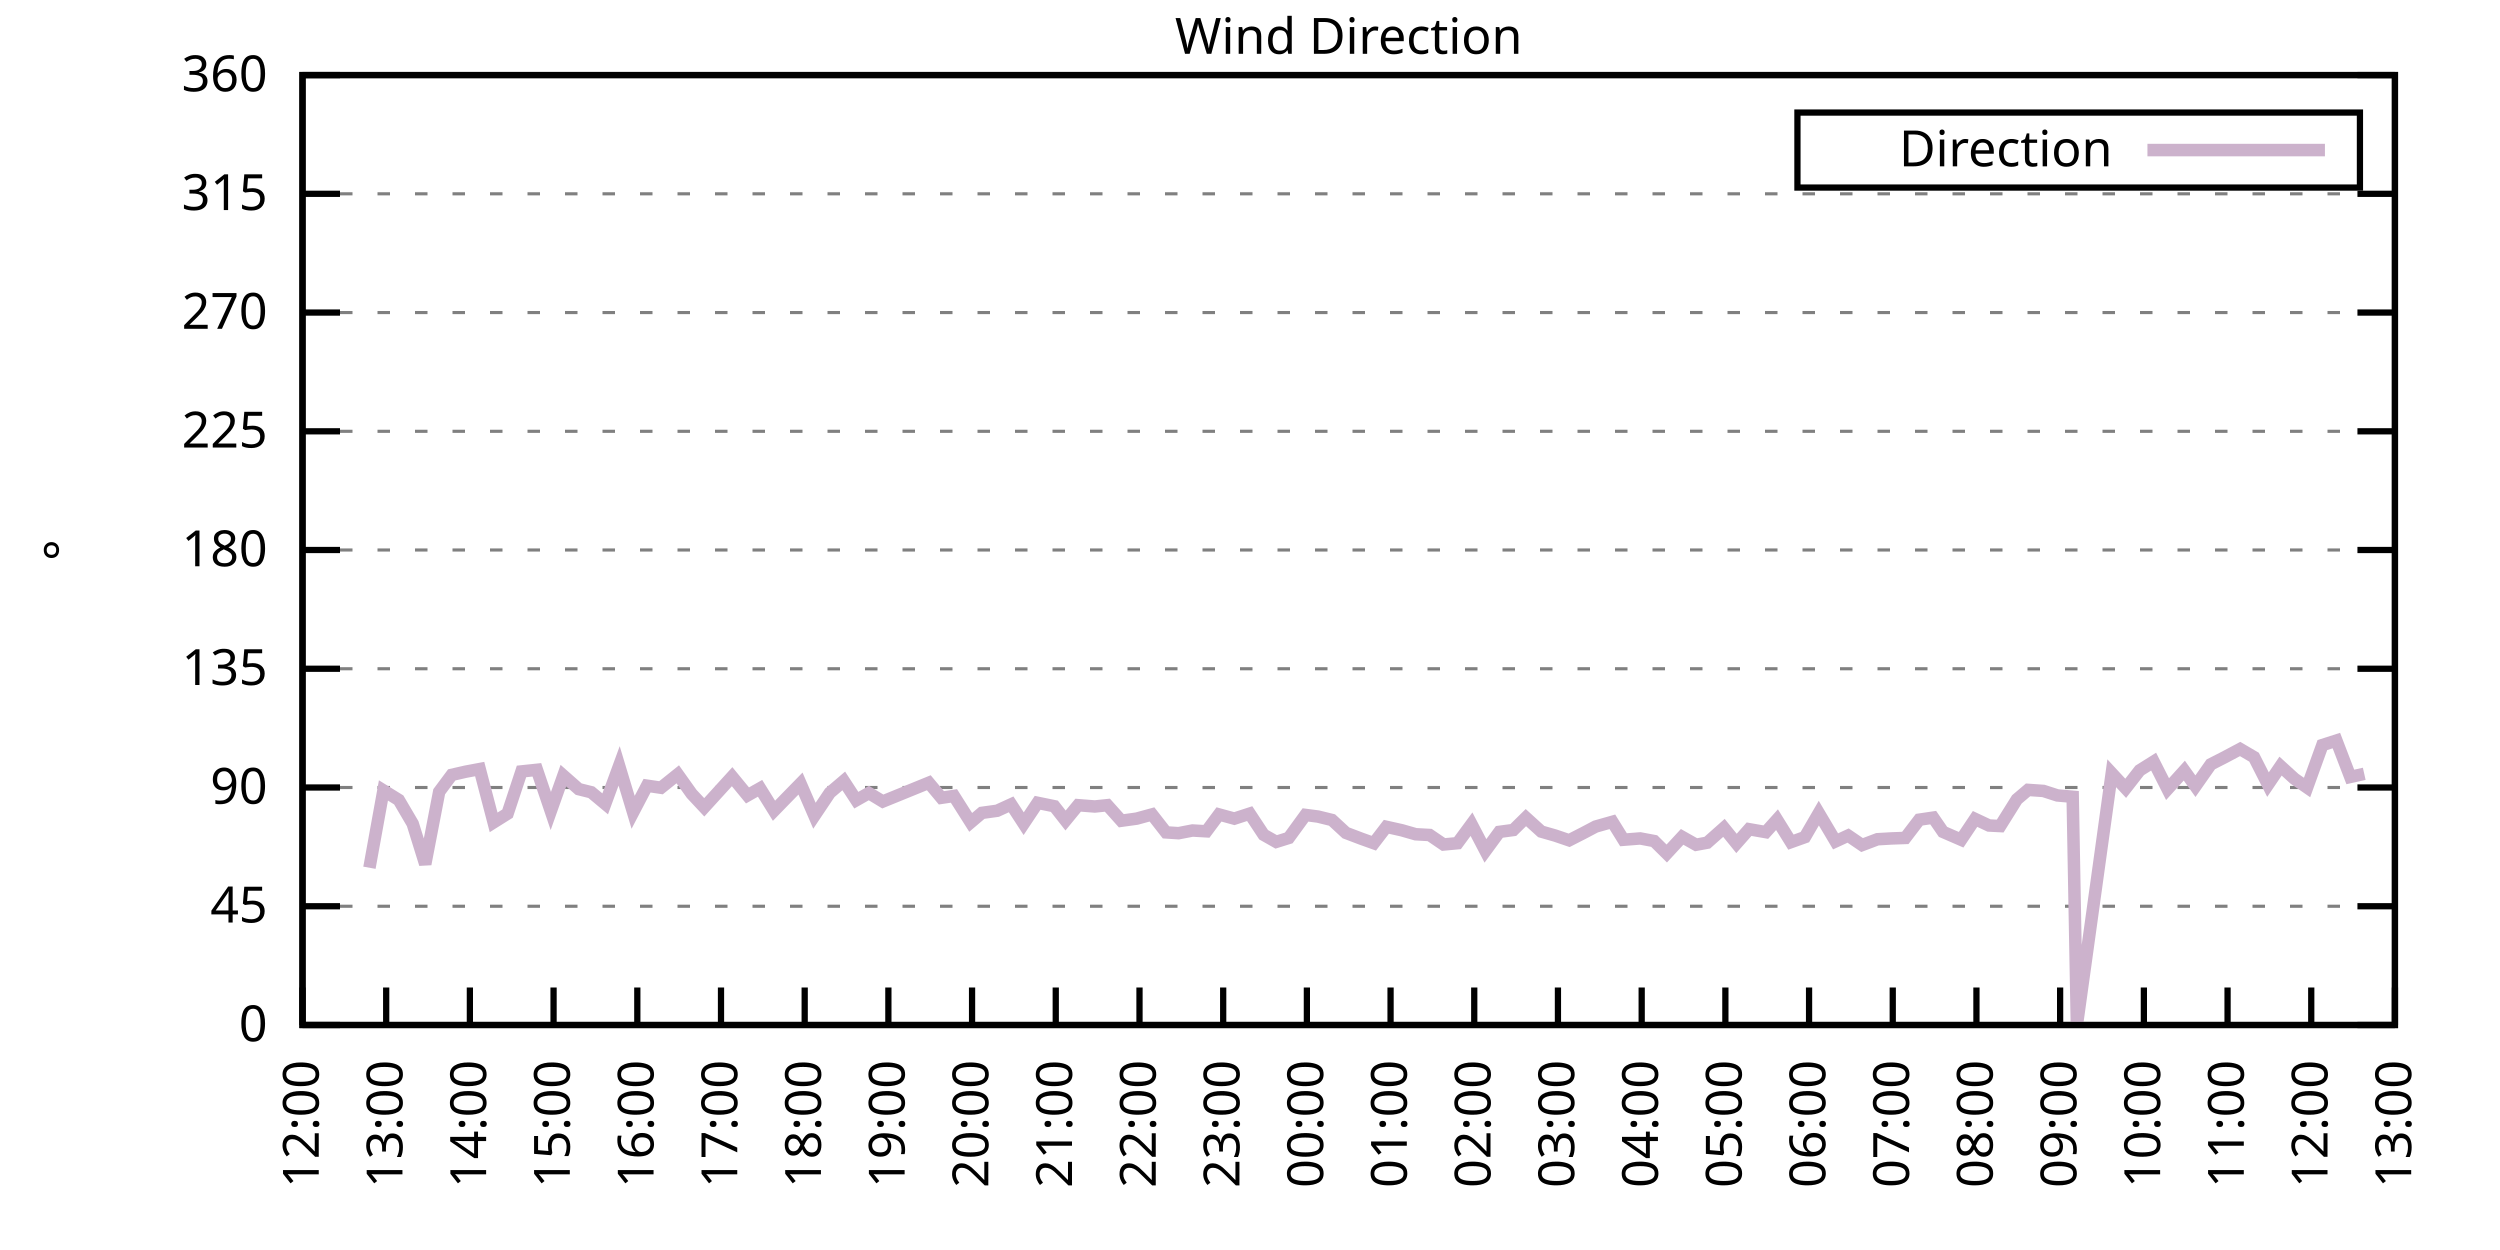
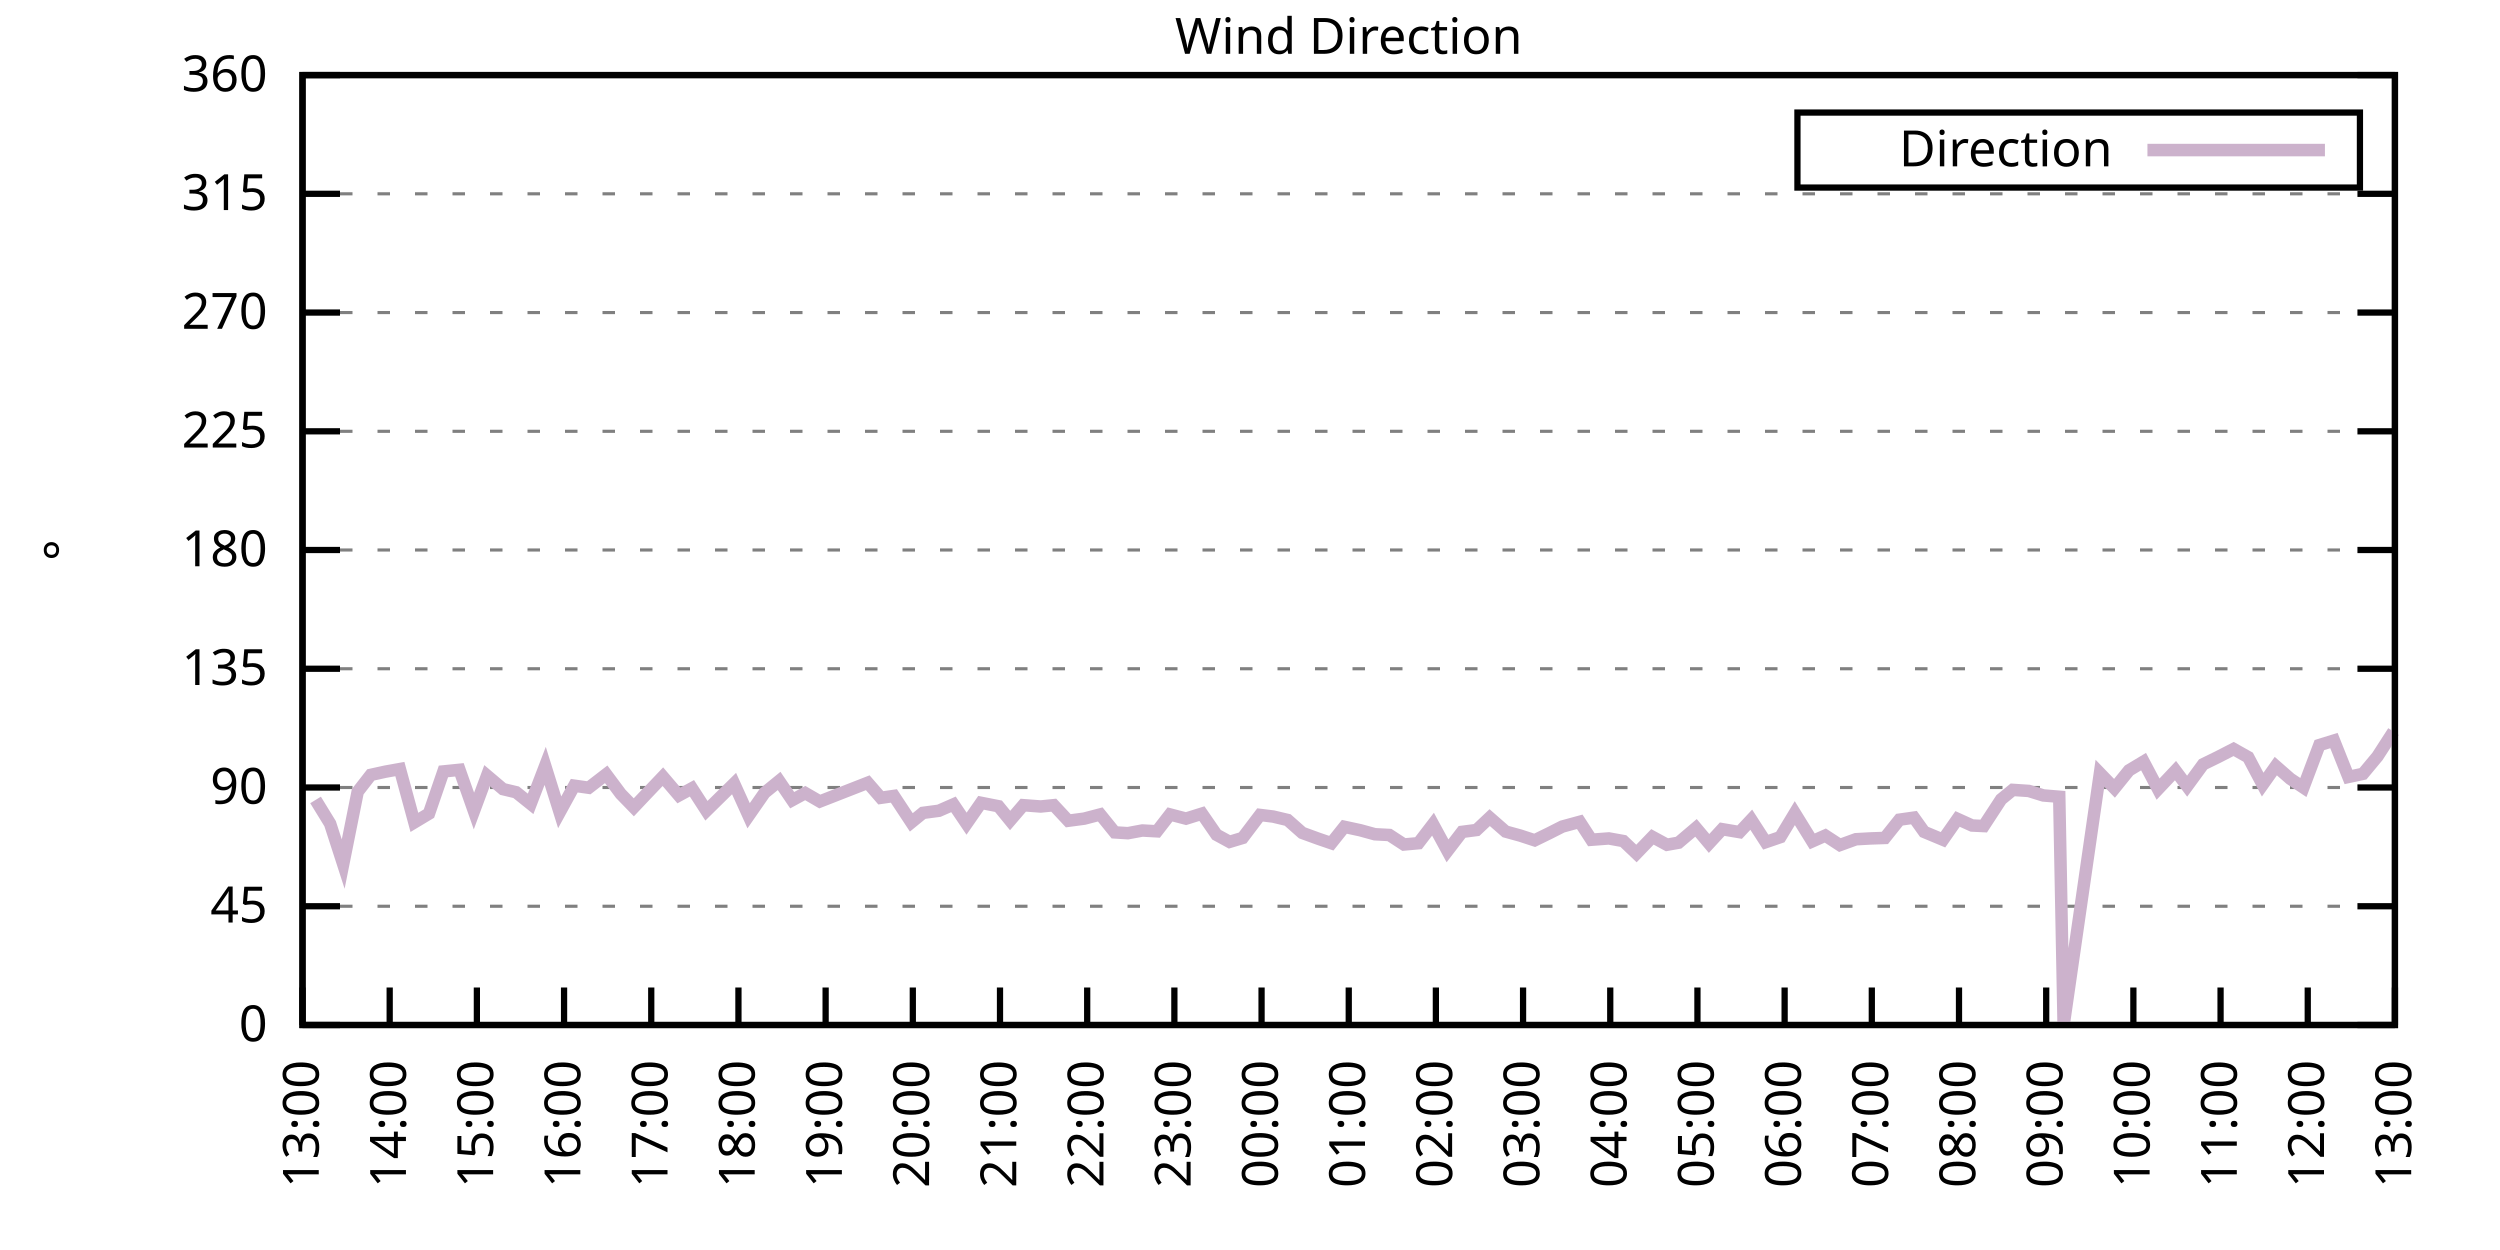
<svg xmlns="http://www.w3.org/2000/svg" xmlns:xlink="http://www.w3.org/1999/xlink" width="400" height="200" viewBox="0 0 400 200">
  <g id="gnuplot_canvas">
    <rect x="0" y="0" width="400" height="200" fill="none" />
    <defs>
      <circle id="gpDot" r="0.5" stroke-width="0.5" stroke="currentColor" />
      <path id="gpPt0" stroke-width="0.333" stroke="currentColor" d="M-1,0 h2 M0,-1 v2" />
      <path id="gpPt1" stroke-width="0.333" stroke="currentColor" d="M-1,-1 L1,1 M1,-1 L-1,1" />
      <path id="gpPt2" stroke-width="0.333" stroke="currentColor" d="M-1,0 L1,0 M0,-1 L0,1 M-1,-1 L1,1 M-1,1 L1,-1" />
      <rect id="gpPt3" stroke-width="0.333" stroke="currentColor" x="-1" y="-1" width="2" height="2" />
      <rect id="gpPt4" stroke-width="0.333" stroke="currentColor" fill="currentColor" x="-1" y="-1" width="2" height="2" />
      <circle id="gpPt5" stroke-width="0.333" stroke="currentColor" cx="0" cy="0" r="1" />
      <use xlink:href="#gpPt5" id="gpPt6" fill="currentColor" stroke="none" />
      <path id="gpPt7" stroke-width="0.333" stroke="currentColor" d="M0,-1.33 L-1.33,0.67 L1.33,0.67 z" />
      <use xlink:href="#gpPt7" id="gpPt8" fill="currentColor" stroke="none" />
      <use xlink:href="#gpPt7" id="gpPt9" stroke="currentColor" transform="rotate(180)" />
      <use xlink:href="#gpPt9" id="gpPt10" fill="currentColor" stroke="none" />
      <use xlink:href="#gpPt3" id="gpPt11" stroke="currentColor" transform="rotate(45)" />
      <use xlink:href="#gpPt11" id="gpPt12" fill="currentColor" stroke="none" />
      <path id="gpPt13" stroke-width="0.333" stroke="currentColor" d="M0,1.330 L1.265,0.411 L0.782,-1.067 L-0.782,-1.076 L-1.265,0.411 z" />
      <use xlink:href="#gpPt13" id="gpPt14" fill="currentColor" stroke="none" />
      <filter id="textbox" filterUnits="objectBoundingBox" x="0" y="0" height="1" width="1">
        <feFlood flood-color="white" flood-opacity="1" result="bgnd" />
        <feComposite in="SourceGraphic" in2="bgnd" operator="atop" />
      </filter>
      <filter id="greybox" filterUnits="objectBoundingBox" x="0" y="0" height="1" width="1">
        <feFlood flood-color="lightgrey" flood-opacity="1" result="grey" />
        <feComposite in="SourceGraphic" in2="grey" operator="atop" />
      </filter>
    </defs>
    <g fill="none" color="white" stroke="currentColor" stroke-width="1.00" stroke-linecap="butt" stroke-linejoin="miter">
</g>
    <g fill="none" color="black" stroke="currentColor" stroke-width="1.00" stroke-linecap="butt" stroke-linejoin="miter">
      <g stroke="none" shape-rendering="crispEdges">
        <polygon fill="rgb(255, 255, 255)" points="48.40,164.00 383.18,164.00 383.18,12.02 48.40,12.02 " />
      </g>
    </g>
    <g fill="none" color="black" stroke="currentColor" stroke-width="1.00" stroke-linecap="butt" stroke-linejoin="miter">
</g>
    <g fill="none" color="black" stroke="black" stroke-width="0.50" stroke-linecap="butt" stroke-linejoin="miter">
</g>
    <g fill="none" color="gray" stroke="currentColor" stroke-width="0.50" stroke-linecap="butt" stroke-linejoin="miter">
      <path stroke="gray" stroke-dasharray="2,4" class="gridline" d="M48.40,164.00 L383.19,164.00  " />
    </g>
    <g fill="none" color="gray" stroke="gray" stroke-width="1.00" stroke-linecap="butt" stroke-linejoin="miter">
</g>
    <g fill="none" color="black" stroke="currentColor" stroke-width="1.00" stroke-linecap="butt" stroke-linejoin="miter">
      <path stroke="black" d="M48.40,164.00 L54.40,164.00 M383.19,164.00 L377.19,164.00  " />
      <g transform="translate(42.80,166.60)" stroke="none" fill="black" font-family="Sans" font-size="8.00" text-anchor="end">
        <text>
          <tspan font-family="Sans"> 0</tspan>
        </text>
      </g>
    </g>
    <g fill="none" color="black" stroke="currentColor" stroke-width="1.00" stroke-linecap="butt" stroke-linejoin="miter">
</g>
    <g fill="none" color="black" stroke="black" stroke-width="0.50" stroke-linecap="butt" stroke-linejoin="miter">
</g>
    <g fill="none" color="gray" stroke="currentColor" stroke-width="0.50" stroke-linecap="butt" stroke-linejoin="miter">
      <path stroke="gray" stroke-dasharray="2,4" class="gridline" d="M48.40,145.00 L383.19,145.00  " />
    </g>
    <g fill="none" color="gray" stroke="gray" stroke-width="1.00" stroke-linecap="butt" stroke-linejoin="miter">
</g>
    <g fill="none" color="black" stroke="currentColor" stroke-width="1.00" stroke-linecap="butt" stroke-linejoin="miter">
      <path stroke="black" d="M48.40,145.00 L54.40,145.00 M383.19,145.00 L377.19,145.00  " />
      <g transform="translate(42.80,147.60)" stroke="none" fill="black" font-family="Sans" font-size="8.00" text-anchor="end">
        <text>
          <tspan font-family="Sans"> 45</tspan>
        </text>
      </g>
    </g>
    <g fill="none" color="black" stroke="currentColor" stroke-width="1.00" stroke-linecap="butt" stroke-linejoin="miter">
</g>
    <g fill="none" color="black" stroke="black" stroke-width="0.50" stroke-linecap="butt" stroke-linejoin="miter">
</g>
    <g fill="none" color="gray" stroke="currentColor" stroke-width="0.50" stroke-linecap="butt" stroke-linejoin="miter">
      <path stroke="gray" stroke-dasharray="2,4" class="gridline" d="M48.40,126.00 L383.19,126.00  " />
    </g>
    <g fill="none" color="gray" stroke="gray" stroke-width="1.00" stroke-linecap="butt" stroke-linejoin="miter">
</g>
    <g fill="none" color="black" stroke="currentColor" stroke-width="1.00" stroke-linecap="butt" stroke-linejoin="miter">
      <path stroke="black" d="M48.40,126.00 L54.40,126.00 M383.19,126.00 L377.19,126.00  " />
      <g transform="translate(42.80,128.60)" stroke="none" fill="black" font-family="Sans" font-size="8.00" text-anchor="end">
        <text>
          <tspan font-family="Sans"> 90</tspan>
        </text>
      </g>
    </g>
    <g fill="none" color="black" stroke="currentColor" stroke-width="1.00" stroke-linecap="butt" stroke-linejoin="miter">
</g>
    <g fill="none" color="black" stroke="black" stroke-width="0.50" stroke-linecap="butt" stroke-linejoin="miter">
</g>
    <g fill="none" color="gray" stroke="currentColor" stroke-width="0.50" stroke-linecap="butt" stroke-linejoin="miter">
      <path stroke="gray" stroke-dasharray="2,4" class="gridline" d="M48.40,107.00 L383.19,107.00  " />
    </g>
    <g fill="none" color="gray" stroke="gray" stroke-width="1.00" stroke-linecap="butt" stroke-linejoin="miter">
</g>
    <g fill="none" color="black" stroke="currentColor" stroke-width="1.00" stroke-linecap="butt" stroke-linejoin="miter">
      <path stroke="black" d="M48.40,107.00 L54.40,107.00 M383.19,107.00 L377.19,107.00  " />
      <g transform="translate(42.80,109.60)" stroke="none" fill="black" font-family="Sans" font-size="8.00" text-anchor="end">
        <text>
          <tspan font-family="Sans"> 135</tspan>
        </text>
      </g>
    </g>
    <g fill="none" color="black" stroke="currentColor" stroke-width="1.00" stroke-linecap="butt" stroke-linejoin="miter">
</g>
    <g fill="none" color="black" stroke="black" stroke-width="0.50" stroke-linecap="butt" stroke-linejoin="miter">
</g>
    <g fill="none" color="gray" stroke="currentColor" stroke-width="0.50" stroke-linecap="butt" stroke-linejoin="miter">
      <path stroke="gray" stroke-dasharray="2,4" class="gridline" d="M48.40,88.00 L383.19,88.00  " />
    </g>
    <g fill="none" color="gray" stroke="gray" stroke-width="1.00" stroke-linecap="butt" stroke-linejoin="miter">
</g>
    <g fill="none" color="black" stroke="currentColor" stroke-width="1.00" stroke-linecap="butt" stroke-linejoin="miter">
      <path stroke="black" d="M48.40,88.00 L54.40,88.00 M383.19,88.00 L377.19,88.00  " />
      <g transform="translate(42.80,90.60)" stroke="none" fill="black" font-family="Sans" font-size="8.00" text-anchor="end">
        <text>
          <tspan font-family="Sans"> 180</tspan>
        </text>
      </g>
    </g>
    <g fill="none" color="black" stroke="currentColor" stroke-width="1.00" stroke-linecap="butt" stroke-linejoin="miter">
</g>
    <g fill="none" color="black" stroke="black" stroke-width="0.50" stroke-linecap="butt" stroke-linejoin="miter">
</g>
    <g fill="none" color="gray" stroke="currentColor" stroke-width="0.50" stroke-linecap="butt" stroke-linejoin="miter">
      <path stroke="gray" stroke-dasharray="2,4" class="gridline" d="M48.40,69.01 L383.19,69.01  " />
    </g>
    <g fill="none" color="gray" stroke="gray" stroke-width="1.00" stroke-linecap="butt" stroke-linejoin="miter">
</g>
    <g fill="none" color="black" stroke="currentColor" stroke-width="1.00" stroke-linecap="butt" stroke-linejoin="miter">
      <path stroke="black" d="M48.40,69.01 L54.40,69.01 M383.19,69.01 L377.19,69.01  " />
      <g transform="translate(42.80,71.61)" stroke="none" fill="black" font-family="Sans" font-size="8.00" text-anchor="end">
        <text>
          <tspan font-family="Sans"> 225</tspan>
        </text>
      </g>
    </g>
    <g fill="none" color="black" stroke="currentColor" stroke-width="1.00" stroke-linecap="butt" stroke-linejoin="miter">
</g>
    <g fill="none" color="black" stroke="black" stroke-width="0.50" stroke-linecap="butt" stroke-linejoin="miter">
</g>
    <g fill="none" color="gray" stroke="currentColor" stroke-width="0.50" stroke-linecap="butt" stroke-linejoin="miter">
      <path stroke="gray" stroke-dasharray="2,4" class="gridline" d="M48.40,50.01 L383.19,50.01  " />
    </g>
    <g fill="none" color="gray" stroke="gray" stroke-width="1.00" stroke-linecap="butt" stroke-linejoin="miter">
</g>
    <g fill="none" color="black" stroke="currentColor" stroke-width="1.00" stroke-linecap="butt" stroke-linejoin="miter">
      <path stroke="black" d="M48.40,50.01 L54.40,50.01 M383.19,50.01 L377.19,50.01  " />
      <g transform="translate(42.80,52.61)" stroke="none" fill="black" font-family="Sans" font-size="8.00" text-anchor="end">
        <text>
          <tspan font-family="Sans"> 270</tspan>
        </text>
      </g>
    </g>
    <g fill="none" color="black" stroke="currentColor" stroke-width="1.00" stroke-linecap="butt" stroke-linejoin="miter">
</g>
    <g fill="none" color="black" stroke="black" stroke-width="0.50" stroke-linecap="butt" stroke-linejoin="miter">
</g>
    <g fill="none" color="gray" stroke="currentColor" stroke-width="0.50" stroke-linecap="butt" stroke-linejoin="miter">
      <path stroke="gray" stroke-dasharray="2,4" class="gridline" d="M48.40,31.01 L383.19,31.01  " />
    </g>
    <g fill="none" color="gray" stroke="gray" stroke-width="1.00" stroke-linecap="butt" stroke-linejoin="miter">
</g>
    <g fill="none" color="black" stroke="currentColor" stroke-width="1.00" stroke-linecap="butt" stroke-linejoin="miter">
      <path stroke="black" d="M48.40,31.01 L54.40,31.01 M383.19,31.01 L377.19,31.01  " />
      <g transform="translate(42.80,33.61)" stroke="none" fill="black" font-family="Sans" font-size="8.00" text-anchor="end">
        <text>
          <tspan font-family="Sans"> 315</tspan>
        </text>
      </g>
    </g>
    <g fill="none" color="black" stroke="currentColor" stroke-width="1.00" stroke-linecap="butt" stroke-linejoin="miter">
</g>
    <g fill="none" color="black" stroke="black" stroke-width="0.50" stroke-linecap="butt" stroke-linejoin="miter">
</g>
    <g fill="none" color="gray" stroke="currentColor" stroke-width="0.50" stroke-linecap="butt" stroke-linejoin="miter">
      <path stroke="gray" stroke-dasharray="2,4" class="gridline" d="M48.40,12.01 L383.19,12.01  " />
    </g>
    <g fill="none" color="gray" stroke="gray" stroke-width="1.00" stroke-linecap="butt" stroke-linejoin="miter">
</g>
    <g fill="none" color="black" stroke="currentColor" stroke-width="1.00" stroke-linecap="butt" stroke-linejoin="miter">
      <path stroke="black" d="M48.40,12.01 L54.40,12.01 M383.19,12.01 L377.19,12.01  " />
      <g transform="translate(42.80,14.61)" stroke="none" fill="black" font-family="Sans" font-size="8.00" text-anchor="end">
        <text>
          <tspan font-family="Sans"> 360</tspan>
        </text>
      </g>
    </g>
    <g fill="none" color="black" stroke="currentColor" stroke-width="1.00" stroke-linecap="butt" stroke-linejoin="miter">
      <path stroke="black" d="M48.40,164.00 L48.40,158.00  " />
      <g transform="translate(51.00,169.60) rotate(270.00)" stroke="none" fill="black" font-family="Sans" font-size="8.00" text-anchor="end">
        <text>
-           <tspan font-family="Sans">12:00</tspan>
-         </text>
-       </g>
-     </g>
-     <g fill="none" color="black" stroke="currentColor" stroke-width="1.00" stroke-linecap="butt" stroke-linejoin="miter">
-       <path stroke="black" d="M61.79,164.00 L61.79,158.00  " />
-       <g transform="translate(64.39,169.60) rotate(270.00)" stroke="none" fill="black" font-family="Sans" font-size="8.00" text-anchor="end">
-         <text>
          <tspan font-family="Sans">13:00</tspan>
        </text>
      </g>
    </g>
    <g fill="none" color="black" stroke="currentColor" stroke-width="1.00" stroke-linecap="butt" stroke-linejoin="miter">
-       <path stroke="black" d="M75.18,164.00 L75.18,158.00  " />
-       <g transform="translate(77.78,169.60) rotate(270.00)" stroke="none" fill="black" font-family="Sans" font-size="8.00" text-anchor="end">
+       <path stroke="black" d="M62.35,164.00 L62.35,158.00  " />
+       <g transform="translate(64.95,169.60) rotate(270.00)" stroke="none" fill="black" font-family="Sans" font-size="8.00" text-anchor="end">
        <text>
          <tspan font-family="Sans">14:00</tspan>
        </text>
      </g>
    </g>
    <g fill="none" color="black" stroke="currentColor" stroke-width="1.00" stroke-linecap="butt" stroke-linejoin="miter">
-       <path stroke="black" d="M88.57,164.00 L88.57,158.00  " />
-       <g transform="translate(91.17,169.60) rotate(270.00)" stroke="none" fill="black" font-family="Sans" font-size="8.00" text-anchor="end">
+       <path stroke="black" d="M76.30,164.00 L76.30,158.00  " />
+       <g transform="translate(78.90,169.60) rotate(270.00)" stroke="none" fill="black" font-family="Sans" font-size="8.00" text-anchor="end">
        <text>
          <tspan font-family="Sans">15:00</tspan>
        </text>
      </g>
    </g>
    <g fill="none" color="black" stroke="currentColor" stroke-width="1.00" stroke-linecap="butt" stroke-linejoin="miter">
-       <path stroke="black" d="M101.97,164.00 L101.97,158.00  " />
-       <g transform="translate(104.57,169.60) rotate(270.00)" stroke="none" fill="black" font-family="Sans" font-size="8.00" text-anchor="end">
+       <path stroke="black" d="M90.25,164.00 L90.25,158.00  " />
+       <g transform="translate(92.85,169.60) rotate(270.00)" stroke="none" fill="black" font-family="Sans" font-size="8.00" text-anchor="end">
        <text>
          <tspan font-family="Sans">16:00</tspan>
        </text>
      </g>
    </g>
    <g fill="none" color="black" stroke="currentColor" stroke-width="1.00" stroke-linecap="butt" stroke-linejoin="miter">
-       <path stroke="black" d="M115.36,164.00 L115.36,158.00  " />
-       <g transform="translate(117.96,169.60) rotate(270.00)" stroke="none" fill="black" font-family="Sans" font-size="8.00" text-anchor="end">
+       <path stroke="black" d="M104.20,164.00 L104.20,158.00  " />
+       <g transform="translate(106.80,169.60) rotate(270.00)" stroke="none" fill="black" font-family="Sans" font-size="8.00" text-anchor="end">
        <text>
          <tspan font-family="Sans">17:00</tspan>
        </text>
      </g>
    </g>
    <g fill="none" color="black" stroke="currentColor" stroke-width="1.00" stroke-linecap="butt" stroke-linejoin="miter">
-       <path stroke="black" d="M128.75,164.00 L128.75,158.00  " />
-       <g transform="translate(131.35,169.60) rotate(270.00)" stroke="none" fill="black" font-family="Sans" font-size="8.00" text-anchor="end">
+       <path stroke="black" d="M118.15,164.00 L118.15,158.00  " />
+       <g transform="translate(120.75,169.60) rotate(270.00)" stroke="none" fill="black" font-family="Sans" font-size="8.00" text-anchor="end">
        <text>
          <tspan font-family="Sans">18:00</tspan>
        </text>
      </g>
    </g>
    <g fill="none" color="black" stroke="currentColor" stroke-width="1.00" stroke-linecap="butt" stroke-linejoin="miter">
-       <path stroke="black" d="M142.14,164.00 L142.14,158.00  " />
-       <g transform="translate(144.74,169.60) rotate(270.00)" stroke="none" fill="black" font-family="Sans" font-size="8.00" text-anchor="end">
+       <path stroke="black" d="M132.10,164.00 L132.10,158.00  " />
+       <g transform="translate(134.70,169.60) rotate(270.00)" stroke="none" fill="black" font-family="Sans" font-size="8.00" text-anchor="end">
        <text>
          <tspan font-family="Sans">19:00</tspan>
        </text>
      </g>
    </g>
    <g fill="none" color="black" stroke="currentColor" stroke-width="1.00" stroke-linecap="butt" stroke-linejoin="miter">
-       <path stroke="black" d="M155.53,164.00 L155.53,158.00  " />
-       <g transform="translate(158.13,169.60) rotate(270.00)" stroke="none" fill="black" font-family="Sans" font-size="8.00" text-anchor="end">
+       <path stroke="black" d="M146.05,164.00 L146.05,158.00  " />
+       <g transform="translate(148.65,169.60) rotate(270.00)" stroke="none" fill="black" font-family="Sans" font-size="8.00" text-anchor="end">
        <text>
          <tspan font-family="Sans">20:00</tspan>
        </text>
      </g>
    </g>
    <g fill="none" color="black" stroke="currentColor" stroke-width="1.00" stroke-linecap="butt" stroke-linejoin="miter">
-       <path stroke="black" d="M168.92,164.00 L168.92,158.00  " />
-       <g transform="translate(171.52,169.60) rotate(270.00)" stroke="none" fill="black" font-family="Sans" font-size="8.00" text-anchor="end">
+       <path stroke="black" d="M160.00,164.00 L160.00,158.00  " />
+       <g transform="translate(162.60,169.60) rotate(270.00)" stroke="none" fill="black" font-family="Sans" font-size="8.00" text-anchor="end">
        <text>
          <tspan font-family="Sans">21:00</tspan>
        </text>
      </g>
    </g>
    <g fill="none" color="black" stroke="currentColor" stroke-width="1.00" stroke-linecap="butt" stroke-linejoin="miter">
-       <path stroke="black" d="M182.32,164.00 L182.32,158.00  " />
-       <g transform="translate(184.92,169.60) rotate(270.00)" stroke="none" fill="black" font-family="Sans" font-size="8.00" text-anchor="end">
+       <path stroke="black" d="M173.95,164.00 L173.95,158.00  " />
+       <g transform="translate(176.55,169.60) rotate(270.00)" stroke="none" fill="black" font-family="Sans" font-size="8.00" text-anchor="end">
        <text>
          <tspan font-family="Sans">22:00</tspan>
        </text>
      </g>
    </g>
    <g fill="none" color="black" stroke="currentColor" stroke-width="1.00" stroke-linecap="butt" stroke-linejoin="miter">
-       <path stroke="black" d="M195.71,164.00 L195.71,158.00  " />
-       <g transform="translate(198.31,169.60) rotate(270.00)" stroke="none" fill="black" font-family="Sans" font-size="8.00" text-anchor="end">
+       <path stroke="black" d="M187.90,164.00 L187.90,158.00  " />
+       <g transform="translate(190.50,169.60) rotate(270.00)" stroke="none" fill="black" font-family="Sans" font-size="8.00" text-anchor="end">
        <text>
          <tspan font-family="Sans">23:00</tspan>
        </text>
      </g>
    </g>
    <g fill="none" color="black" stroke="currentColor" stroke-width="1.00" stroke-linecap="butt" stroke-linejoin="miter">
-       <path stroke="black" d="M209.10,164.00 L209.10,158.00  " />
-       <g transform="translate(211.70,169.60) rotate(270.00)" stroke="none" fill="black" font-family="Sans" font-size="8.00" text-anchor="end">
+       <path stroke="black" d="M201.85,164.00 L201.85,158.00  " />
+       <g transform="translate(204.45,169.60) rotate(270.00)" stroke="none" fill="black" font-family="Sans" font-size="8.00" text-anchor="end">
        <text>
          <tspan font-family="Sans">00:00</tspan>
        </text>
      </g>
    </g>
    <g fill="none" color="black" stroke="currentColor" stroke-width="1.00" stroke-linecap="butt" stroke-linejoin="miter">
-       <path stroke="black" d="M222.49,164.00 L222.49,158.00  " />
-       <g transform="translate(225.09,169.60) rotate(270.00)" stroke="none" fill="black" font-family="Sans" font-size="8.00" text-anchor="end">
+       <path stroke="black" d="M215.80,164.00 L215.80,158.00  " />
+       <g transform="translate(218.40,169.60) rotate(270.00)" stroke="none" fill="black" font-family="Sans" font-size="8.00" text-anchor="end">
        <text>
          <tspan font-family="Sans">01:00</tspan>
        </text>
      </g>
    </g>
    <g fill="none" color="black" stroke="currentColor" stroke-width="1.00" stroke-linecap="butt" stroke-linejoin="miter">
-       <path stroke="black" d="M235.88,164.00 L235.88,158.00  " />
-       <g transform="translate(238.48,169.60) rotate(270.00)" stroke="none" fill="black" font-family="Sans" font-size="8.00" text-anchor="end">
+       <path stroke="black" d="M229.74,164.00 L229.74,158.00  " />
+       <g transform="translate(232.34,169.60) rotate(270.00)" stroke="none" fill="black" font-family="Sans" font-size="8.00" text-anchor="end">
        <text>
          <tspan font-family="Sans">02:00</tspan>
        </text>
      </g>
    </g>
    <g fill="none" color="black" stroke="currentColor" stroke-width="1.00" stroke-linecap="butt" stroke-linejoin="miter">
-       <path stroke="black" d="M249.27,164.00 L249.27,158.00  " />
-       <g transform="translate(251.87,169.60) rotate(270.00)" stroke="none" fill="black" font-family="Sans" font-size="8.00" text-anchor="end">
+       <path stroke="black" d="M243.69,164.00 L243.69,158.00  " />
+       <g transform="translate(246.29,169.60) rotate(270.00)" stroke="none" fill="black" font-family="Sans" font-size="8.00" text-anchor="end">
        <text>
          <tspan font-family="Sans">03:00</tspan>
        </text>
      </g>
    </g>
    <g fill="none" color="black" stroke="currentColor" stroke-width="1.00" stroke-linecap="butt" stroke-linejoin="miter">
-       <path stroke="black" d="M262.67,164.00 L262.67,158.00  " />
-       <g transform="translate(265.27,169.60) rotate(270.00)" stroke="none" fill="black" font-family="Sans" font-size="8.00" text-anchor="end">
+       <path stroke="black" d="M257.64,164.00 L257.64,158.00  " />
+       <g transform="translate(260.24,169.60) rotate(270.00)" stroke="none" fill="black" font-family="Sans" font-size="8.00" text-anchor="end">
        <text>
          <tspan font-family="Sans">04:00</tspan>
        </text>
      </g>
    </g>
    <g fill="none" color="black" stroke="currentColor" stroke-width="1.00" stroke-linecap="butt" stroke-linejoin="miter">
-       <path stroke="black" d="M276.06,164.00 L276.06,158.00  " />
-       <g transform="translate(278.66,169.60) rotate(270.00)" stroke="none" fill="black" font-family="Sans" font-size="8.00" text-anchor="end">
+       <path stroke="black" d="M271.59,164.00 L271.59,158.00  " />
+       <g transform="translate(274.19,169.60) rotate(270.00)" stroke="none" fill="black" font-family="Sans" font-size="8.00" text-anchor="end">
        <text>
          <tspan font-family="Sans">05:00</tspan>
        </text>
      </g>
    </g>
    <g fill="none" color="black" stroke="currentColor" stroke-width="1.00" stroke-linecap="butt" stroke-linejoin="miter">
-       <path stroke="black" d="M289.45,164.00 L289.45,158.00  " />
-       <g transform="translate(292.05,169.60) rotate(270.00)" stroke="none" fill="black" font-family="Sans" font-size="8.00" text-anchor="end">
+       <path stroke="black" d="M285.54,164.00 L285.54,158.00  " />
+       <g transform="translate(288.14,169.60) rotate(270.00)" stroke="none" fill="black" font-family="Sans" font-size="8.00" text-anchor="end">
        <text>
          <tspan font-family="Sans">06:00</tspan>
        </text>
      </g>
    </g>
    <g fill="none" color="black" stroke="currentColor" stroke-width="1.00" stroke-linecap="butt" stroke-linejoin="miter">
-       <path stroke="black" d="M302.84,164.00 L302.84,158.00  " />
-       <g transform="translate(305.44,169.60) rotate(270.00)" stroke="none" fill="black" font-family="Sans" font-size="8.00" text-anchor="end">
+       <path stroke="black" d="M299.49,164.00 L299.49,158.00  " />
+       <g transform="translate(302.09,169.60) rotate(270.00)" stroke="none" fill="black" font-family="Sans" font-size="8.00" text-anchor="end">
        <text>
          <tspan font-family="Sans">07:00</tspan>
        </text>
      </g>
    </g>
    <g fill="none" color="black" stroke="currentColor" stroke-width="1.00" stroke-linecap="butt" stroke-linejoin="miter">
-       <path stroke="black" d="M316.23,164.00 L316.23,158.00  " />
-       <g transform="translate(318.83,169.60) rotate(270.00)" stroke="none" fill="black" font-family="Sans" font-size="8.00" text-anchor="end">
+       <path stroke="black" d="M313.44,164.00 L313.44,158.00  " />
+       <g transform="translate(316.04,169.60) rotate(270.00)" stroke="none" fill="black" font-family="Sans" font-size="8.00" text-anchor="end">
        <text>
          <tspan font-family="Sans">08:00</tspan>
        </text>
      </g>
    </g>
    <g fill="none" color="black" stroke="currentColor" stroke-width="1.00" stroke-linecap="butt" stroke-linejoin="miter">
-       <path stroke="black" d="M329.62,164.00 L329.62,158.00  " />
-       <g transform="translate(332.22,169.60) rotate(270.00)" stroke="none" fill="black" font-family="Sans" font-size="8.00" text-anchor="end">
+       <path stroke="black" d="M327.39,164.00 L327.39,158.00  " />
+       <g transform="translate(329.99,169.60) rotate(270.00)" stroke="none" fill="black" font-family="Sans" font-size="8.00" text-anchor="end">
        <text>
          <tspan font-family="Sans">09:00</tspan>
        </text>
      </g>
    </g>
    <g fill="none" color="black" stroke="currentColor" stroke-width="1.00" stroke-linecap="butt" stroke-linejoin="miter">
-       <path stroke="black" d="M343.02,164.00 L343.02,158.00  " />
-       <g transform="translate(345.62,169.60) rotate(270.00)" stroke="none" fill="black" font-family="Sans" font-size="8.00" text-anchor="end">
+       <path stroke="black" d="M341.34,164.00 L341.34,158.00  " />
+       <g transform="translate(343.94,169.60) rotate(270.00)" stroke="none" fill="black" font-family="Sans" font-size="8.00" text-anchor="end">
        <text>
          <tspan font-family="Sans">10:00</tspan>
        </text>
      </g>
    </g>
    <g fill="none" color="black" stroke="currentColor" stroke-width="1.00" stroke-linecap="butt" stroke-linejoin="miter">
-       <path stroke="black" d="M356.41,164.00 L356.41,158.00  " />
-       <g transform="translate(359.01,169.60) rotate(270.00)" stroke="none" fill="black" font-family="Sans" font-size="8.00" text-anchor="end">
+       <path stroke="black" d="M355.29,164.00 L355.29,158.00  " />
+       <g transform="translate(357.89,169.60) rotate(270.00)" stroke="none" fill="black" font-family="Sans" font-size="8.00" text-anchor="end">
        <text>
          <tspan font-family="Sans">11:00</tspan>
        </text>
      </g>
    </g>
    <g fill="none" color="black" stroke="currentColor" stroke-width="1.00" stroke-linecap="butt" stroke-linejoin="miter">
-       <path stroke="black" d="M369.80,164.00 L369.80,158.00  " />
-       <g transform="translate(372.40,169.60) rotate(270.00)" stroke="none" fill="black" font-family="Sans" font-size="8.00" text-anchor="end">
+       <path stroke="black" d="M369.24,164.00 L369.24,158.00  " />
+       <g transform="translate(371.84,169.60) rotate(270.00)" stroke="none" fill="black" font-family="Sans" font-size="8.00" text-anchor="end">
        <text>
          <tspan font-family="Sans">12:00</tspan>
        </text>
      </g>
    </g>
    <g fill="none" color="black" stroke="currentColor" stroke-width="1.00" stroke-linecap="butt" stroke-linejoin="miter">
      <path stroke="black" d="M383.19,164.00 L383.19,158.00  " />
      <g transform="translate(385.79,169.60) rotate(270.00)" stroke="none" fill="black" font-family="Sans" font-size="8.00" text-anchor="end">
        <text>
          <tspan font-family="Sans">13:00</tspan>
        </text>
      </g>
    </g>
    <g fill="none" color="black" stroke="currentColor" stroke-width="1.00" stroke-linecap="butt" stroke-linejoin="miter">
</g>
    <g fill="none" color="black" stroke="currentColor" stroke-width="1.00" stroke-linecap="butt" stroke-linejoin="miter">
      <path stroke="black" d="M48.40,12.01 L48.40,164.00 L383.19,164.00 L383.19,12.01 L48.40,12.01 Z  " />
    </g>
    <g fill="none" color="black" stroke="currentColor" stroke-width="1.00" stroke-linecap="butt" stroke-linejoin="miter">
</g>
    <g fill="none" color="black" stroke="currentColor" stroke-width="1.00" stroke-linecap="butt" stroke-linejoin="miter">
      <path stroke="black" d="M287.59,30.01 L287.59,18.01 L377.59,18.01 L377.59,30.01 L287.59,30.01 Z  " />
    </g>
    <g id="Wind_direction_plot_1">
      <g fill="none" color="white" stroke="black" stroke-width="2.00" stroke-linecap="butt" stroke-linejoin="miter">
</g>
      <g fill="none" color="black" stroke="currentColor" stroke-width="2.00" stroke-linecap="butt" stroke-linejoin="miter">
        <g transform="translate(337.99,26.61)" stroke="none" fill="black" font-family="Sans" font-size="8.00" text-anchor="end">
          <text>
            <tspan font-family="Sans">Direction</tspan>
          </text>
        </g>
      </g>
      <g fill="none" color="black" stroke="currentColor" stroke-width="2.00" stroke-linecap="butt" stroke-linejoin="miter">
-         <path stroke="rgb(204, 178, 204)" d="M343.59,24.01 L371.99,24.01 M59.11,138.84 L61.35,126.47 L63.80,127.99 L66.03,131.79 L68.04,138.25 L70.27,126.68   L72.28,123.98 L74.51,123.47 L76.75,123.05 L78.98,131.58 L81.21,130.18 L83.44,123.43 L85.90,123.17 L88.13,129.76   L90.14,124.10 L92.59,126.26 L94.60,126.76 L96.83,128.62 L99.06,122.54 L101.30,129.97 L103.53,125.71 L105.76,126.04   L108.44,123.89 L110.67,127.02 L112.68,129.17 L114.91,126.72 L117.14,124.27 L119.60,127.27 L121.61,126.13 L123.84,129.72   L125.85,127.65 L128.08,125.37 L130.31,130.52 L132.77,126.85 L135.00,124.95 L137.01,128.03 L139.02,126.89 L141.25,128.24   L148.61,125.24 L150.62,127.65 L152.63,127.35 L155.31,131.58 L157.10,130.06 L159.55,129.72 L161.78,128.70 L163.79,131.79   L166.02,128.45 L168.70,129.00 L170.49,131.28 L172.50,128.83 L175.17,129.04 L177.18,128.83 L179.41,131.32 L181.87,130.98   L184.32,130.31 L186.56,133.18 L188.57,133.31 L190.80,132.88 L193.03,133.01 L195.04,130.31 L197.49,130.98 L199.95,130.18   L202.18,133.56 L204.19,134.70 L206.20,134.07 L208.88,130.39 L210.88,130.65 L213.12,131.20 L215.35,133.26 L217.80,134.19   L219.81,134.91 L221.82,132.29 L224.28,132.84 L226.51,133.48 L228.74,133.60 L230.97,135.12 L233.20,134.91 L235.44,131.87   L237.67,136.14 L239.90,133.10 L242.13,132.80 L244.14,130.82 L246.60,133.05 L248.83,133.69 L251.06,134.45 L253.29,133.31   L255.30,132.25 L257.98,131.49 L259.76,134.36 L262.44,134.15 L264.67,134.57 L266.68,136.56 L269.14,133.90 L271.37,135.16   L273.16,134.83 L275.83,132.46 L277.84,134.95 L279.85,132.67 L282.53,133.14 L284.32,131.15 L286.55,134.74 L288.78,133.94   L291.01,130.10 L293.69,134.62 L295.70,133.69 L297.93,135.21 L300.39,134.28 L302.62,134.15 L304.85,134.07 L307.08,131.15   L309.31,130.82 L310.88,133.10 L313.78,134.36 L316.01,131.03 L318.24,132.08 L320.03,132.17 L322.70,127.90 L324.49,126.38   L326.95,126.55 L329.18,127.27 L331.63,127.48 L332.30,164.00 L337.88,123.72 L340.11,126.13 L342.35,123.26 L344.58,121.86   L346.81,126.26 L349.49,123.30 L351.27,125.79 L353.73,122.29 L355.96,121.15 L358.42,119.84 L360.65,121.15 L362.88,125.54   L364.89,122.58 L367.12,124.61 L369.13,126.00 L371.58,119.21 L373.82,118.49 L376.05,124.31 L378.28,123.81  " />
+         <path stroke="rgb(204, 178, 204)" d="M343.59,24.01 L371.99,24.01 M50.49,127.99 L52.82,131.79 L54.91,138.25 L57.23,126.68 L59.33,123.98 L61.65,123.47   L63.98,123.05 L66.30,131.58 L68.63,130.18 L70.95,123.43 L73.51,123.17 L75.83,129.76 L77.93,124.10 L80.48,126.26   L82.58,126.76 L84.90,128.62 L87.23,122.54 L89.55,129.97 L91.88,125.71 L94.20,126.04 L96.99,123.89 L99.32,127.02   L101.41,129.17 L103.73,126.72 L106.06,124.27 L108.62,127.27 L110.71,126.13 L113.03,129.72 L115.13,127.65 L117.45,125.37   L119.78,130.52 L122.33,126.85 L124.66,124.95 L126.75,128.03 L128.84,126.89 L131.17,128.24 L138.84,125.24 L140.93,127.65   L143.02,127.35 L145.81,131.58 L147.67,130.06 L150.23,129.72 L152.56,128.70 L154.65,131.79 L156.97,128.45 L159.76,129.00   L161.62,131.28 L163.72,128.83 L166.51,129.04 L168.60,128.83 L170.92,131.32 L173.48,130.98 L176.04,130.31 L178.36,133.18   L180.46,133.31 L182.78,132.88 L185.11,133.01 L187.20,130.31 L189.76,130.98 L192.31,130.18 L194.64,133.56 L196.73,134.70   L198.82,134.07 L201.61,130.39 L203.71,130.65 L206.03,131.20 L208.36,133.26 L210.91,134.19 L213.01,134.91 L215.10,132.29   L217.65,132.84 L219.98,133.48 L222.30,133.60 L224.63,135.12 L226.95,134.91 L229.28,131.87 L231.60,136.14 L233.93,133.10   L236.25,132.80 L238.35,130.82 L240.90,133.05 L243.23,133.69 L245.55,134.45 L247.88,133.31 L249.97,132.25 L252.76,131.49   L254.62,134.36 L257.41,134.15 L259.74,134.57 L261.83,136.56 L264.39,133.90 L266.71,135.16 L268.57,134.83 L271.36,132.46   L273.45,134.95 L275.55,132.67 L278.34,133.14 L280.20,131.15 L282.52,134.74 L284.85,133.94 L287.17,130.10 L289.96,134.62   L292.05,133.69 L294.38,135.21 L296.94,134.28 L299.26,134.15 L301.58,134.07 L303.91,131.15 L306.23,130.82 L307.86,133.10   L310.88,134.36 L313.21,131.03 L315.53,132.08 L317.39,132.17 L320.18,127.90 L322.04,126.38 L324.60,126.55 L326.93,127.27   L329.48,127.48 L330.18,164.00 L335.99,123.72 L338.32,126.13 L340.64,123.26 L342.97,121.86 L345.29,126.26 L348.08,123.30   L349.94,125.79 L352.50,122.29 L354.83,121.15 L357.38,119.84 L359.71,121.15 L362.03,125.54 L364.13,122.58 L366.45,124.61   L368.54,126.00 L371.10,119.21 L373.43,118.49 L375.75,124.31 L378.08,123.81 L380.40,121.02 L382.96,117.05  " />
      </g>
    </g>
    <g fill="none" color="black" stroke="currentColor" stroke-width="2.00" stroke-linecap="butt" stroke-linejoin="miter">
</g>
    <g fill="none" color="black" stroke="black" stroke-width="1.00" stroke-linecap="butt" stroke-linejoin="miter">
</g>
    <g fill="none" color="black" stroke="currentColor" stroke-width="1.00" stroke-linecap="butt" stroke-linejoin="miter">
      <path stroke="black" d="M48.40,12.01 L48.40,164.00 L383.19,164.00 L383.19,12.01 L48.40,12.01 Z  " />
      <g transform="translate(12.80,88.01) rotate(270.00)" stroke="none" fill="black" font-family="Sans" font-size="8.00" text-anchor="middle">
        <text>
          <tspan font-family="Sans">°</tspan>
        </text>
      </g>
    </g>
    <g fill="none" color="black" stroke="currentColor" stroke-width="1.00" stroke-linecap="butt" stroke-linejoin="miter">
</g>
    <g fill="none" color="black" stroke="currentColor" stroke-width="1.00" stroke-linecap="butt" stroke-linejoin="miter">
      <g transform="translate(215.79,8.61)" stroke="none" fill="black" font-family="Sans" font-size="8.00" text-anchor="middle">
        <text>
          <tspan font-family="Sans">Wind Direction</tspan>
        </text>
      </g>
    </g>
    <g fill="none" color="black" stroke="currentColor" stroke-width="1.00" stroke-linecap="butt" stroke-linejoin="miter">
</g>
  </g>
</svg>
